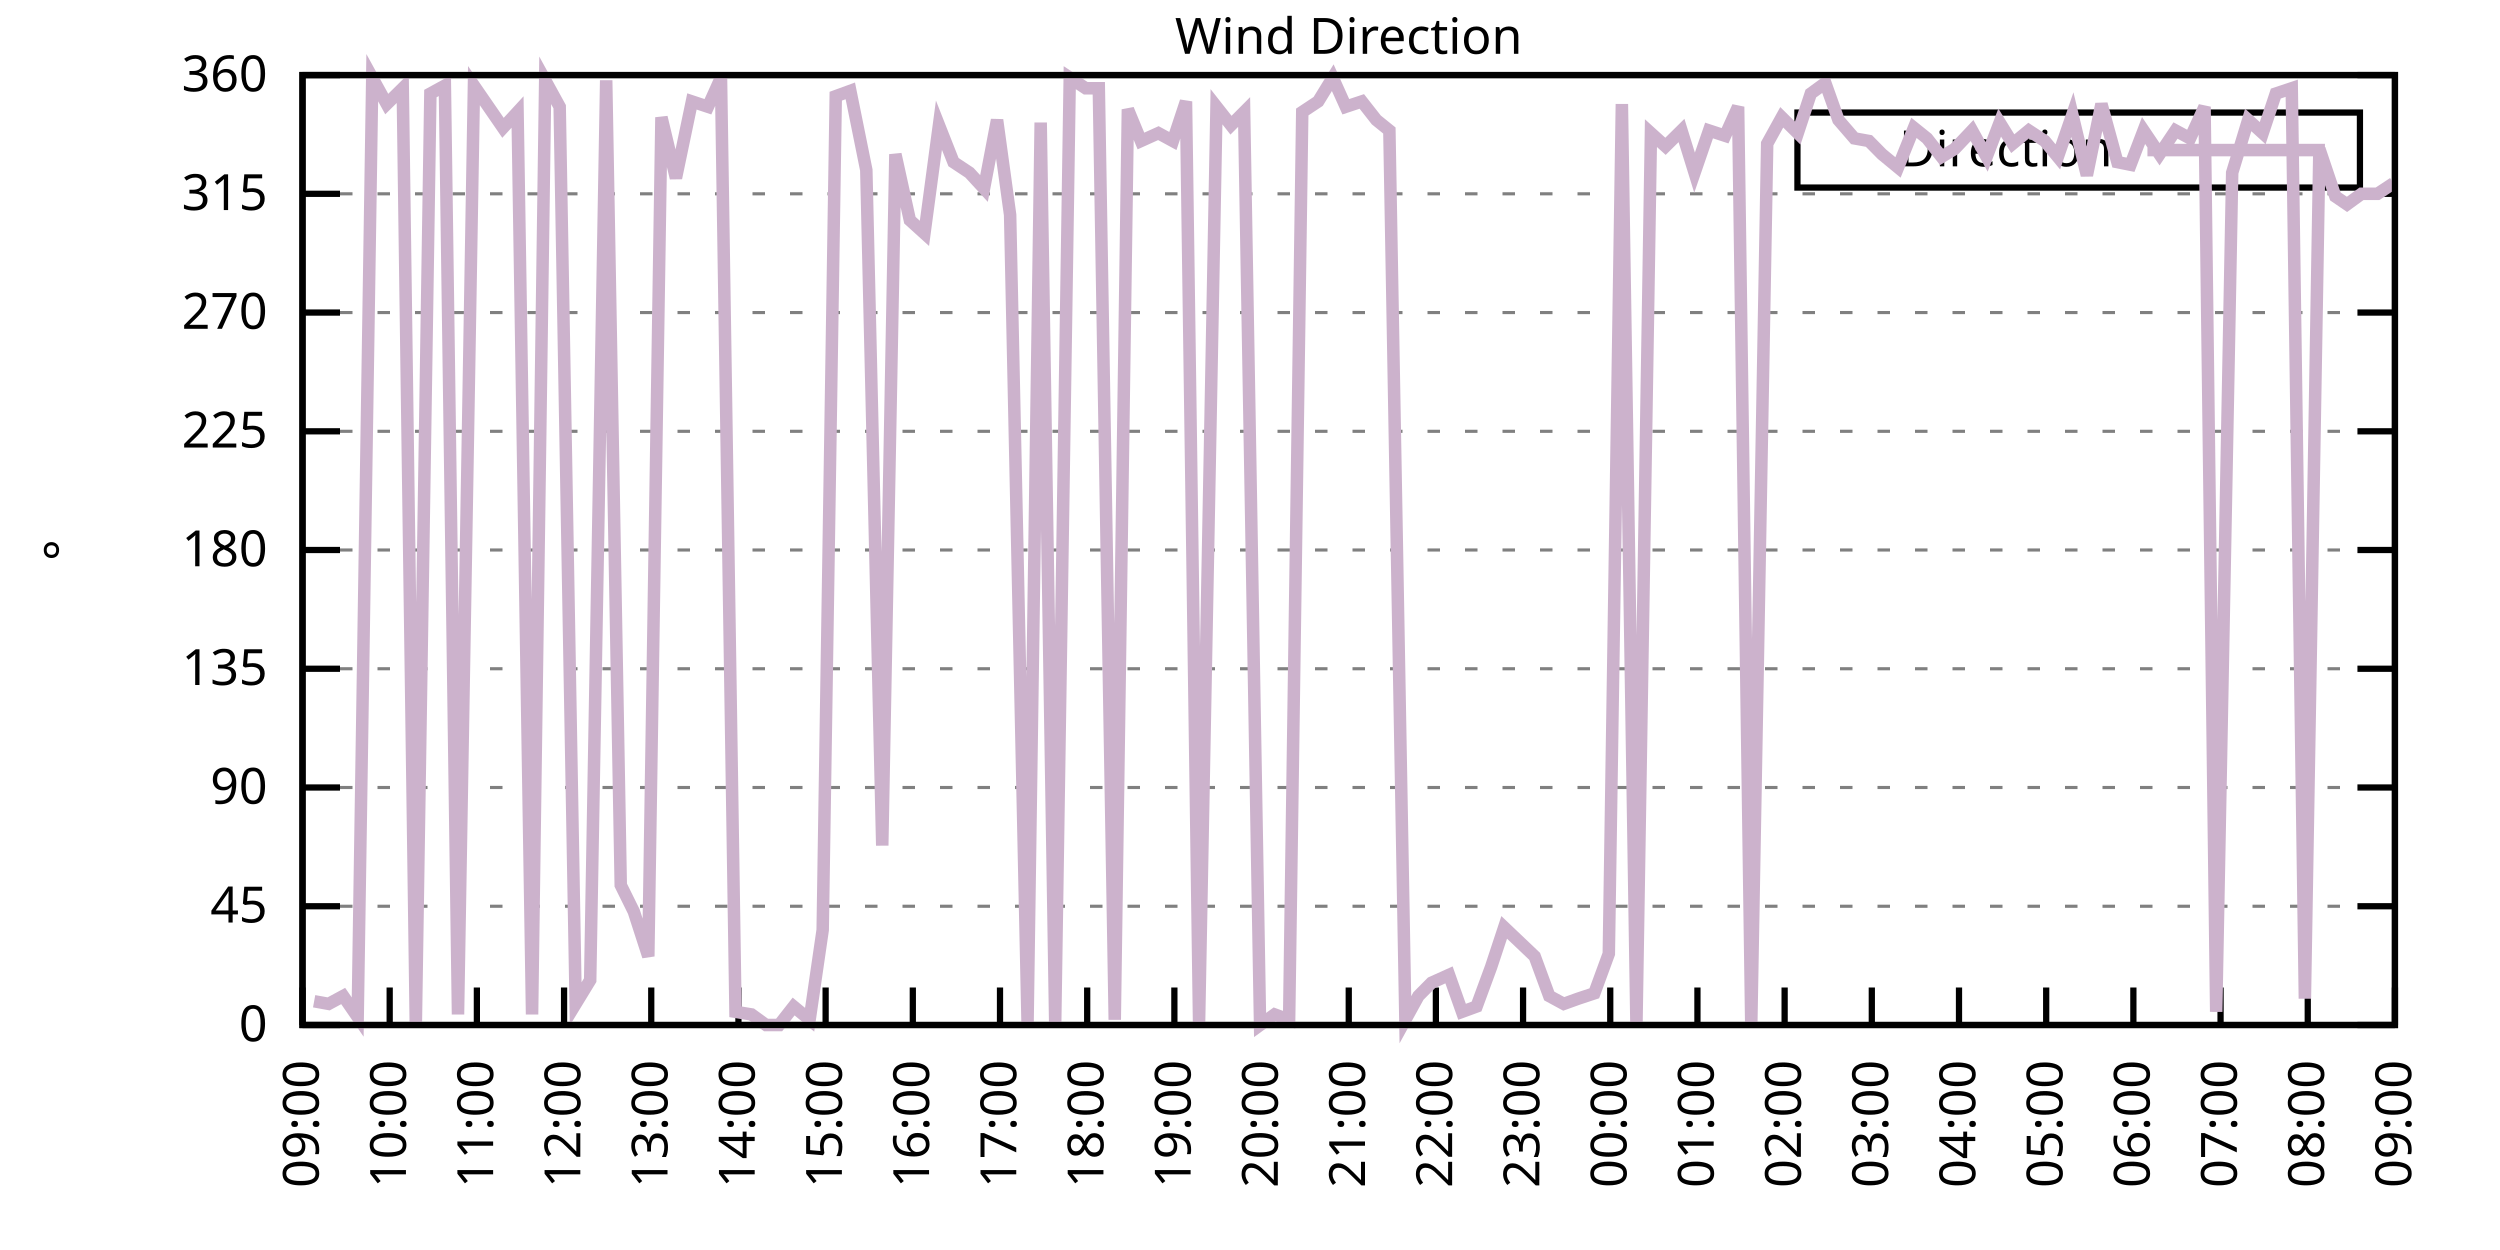
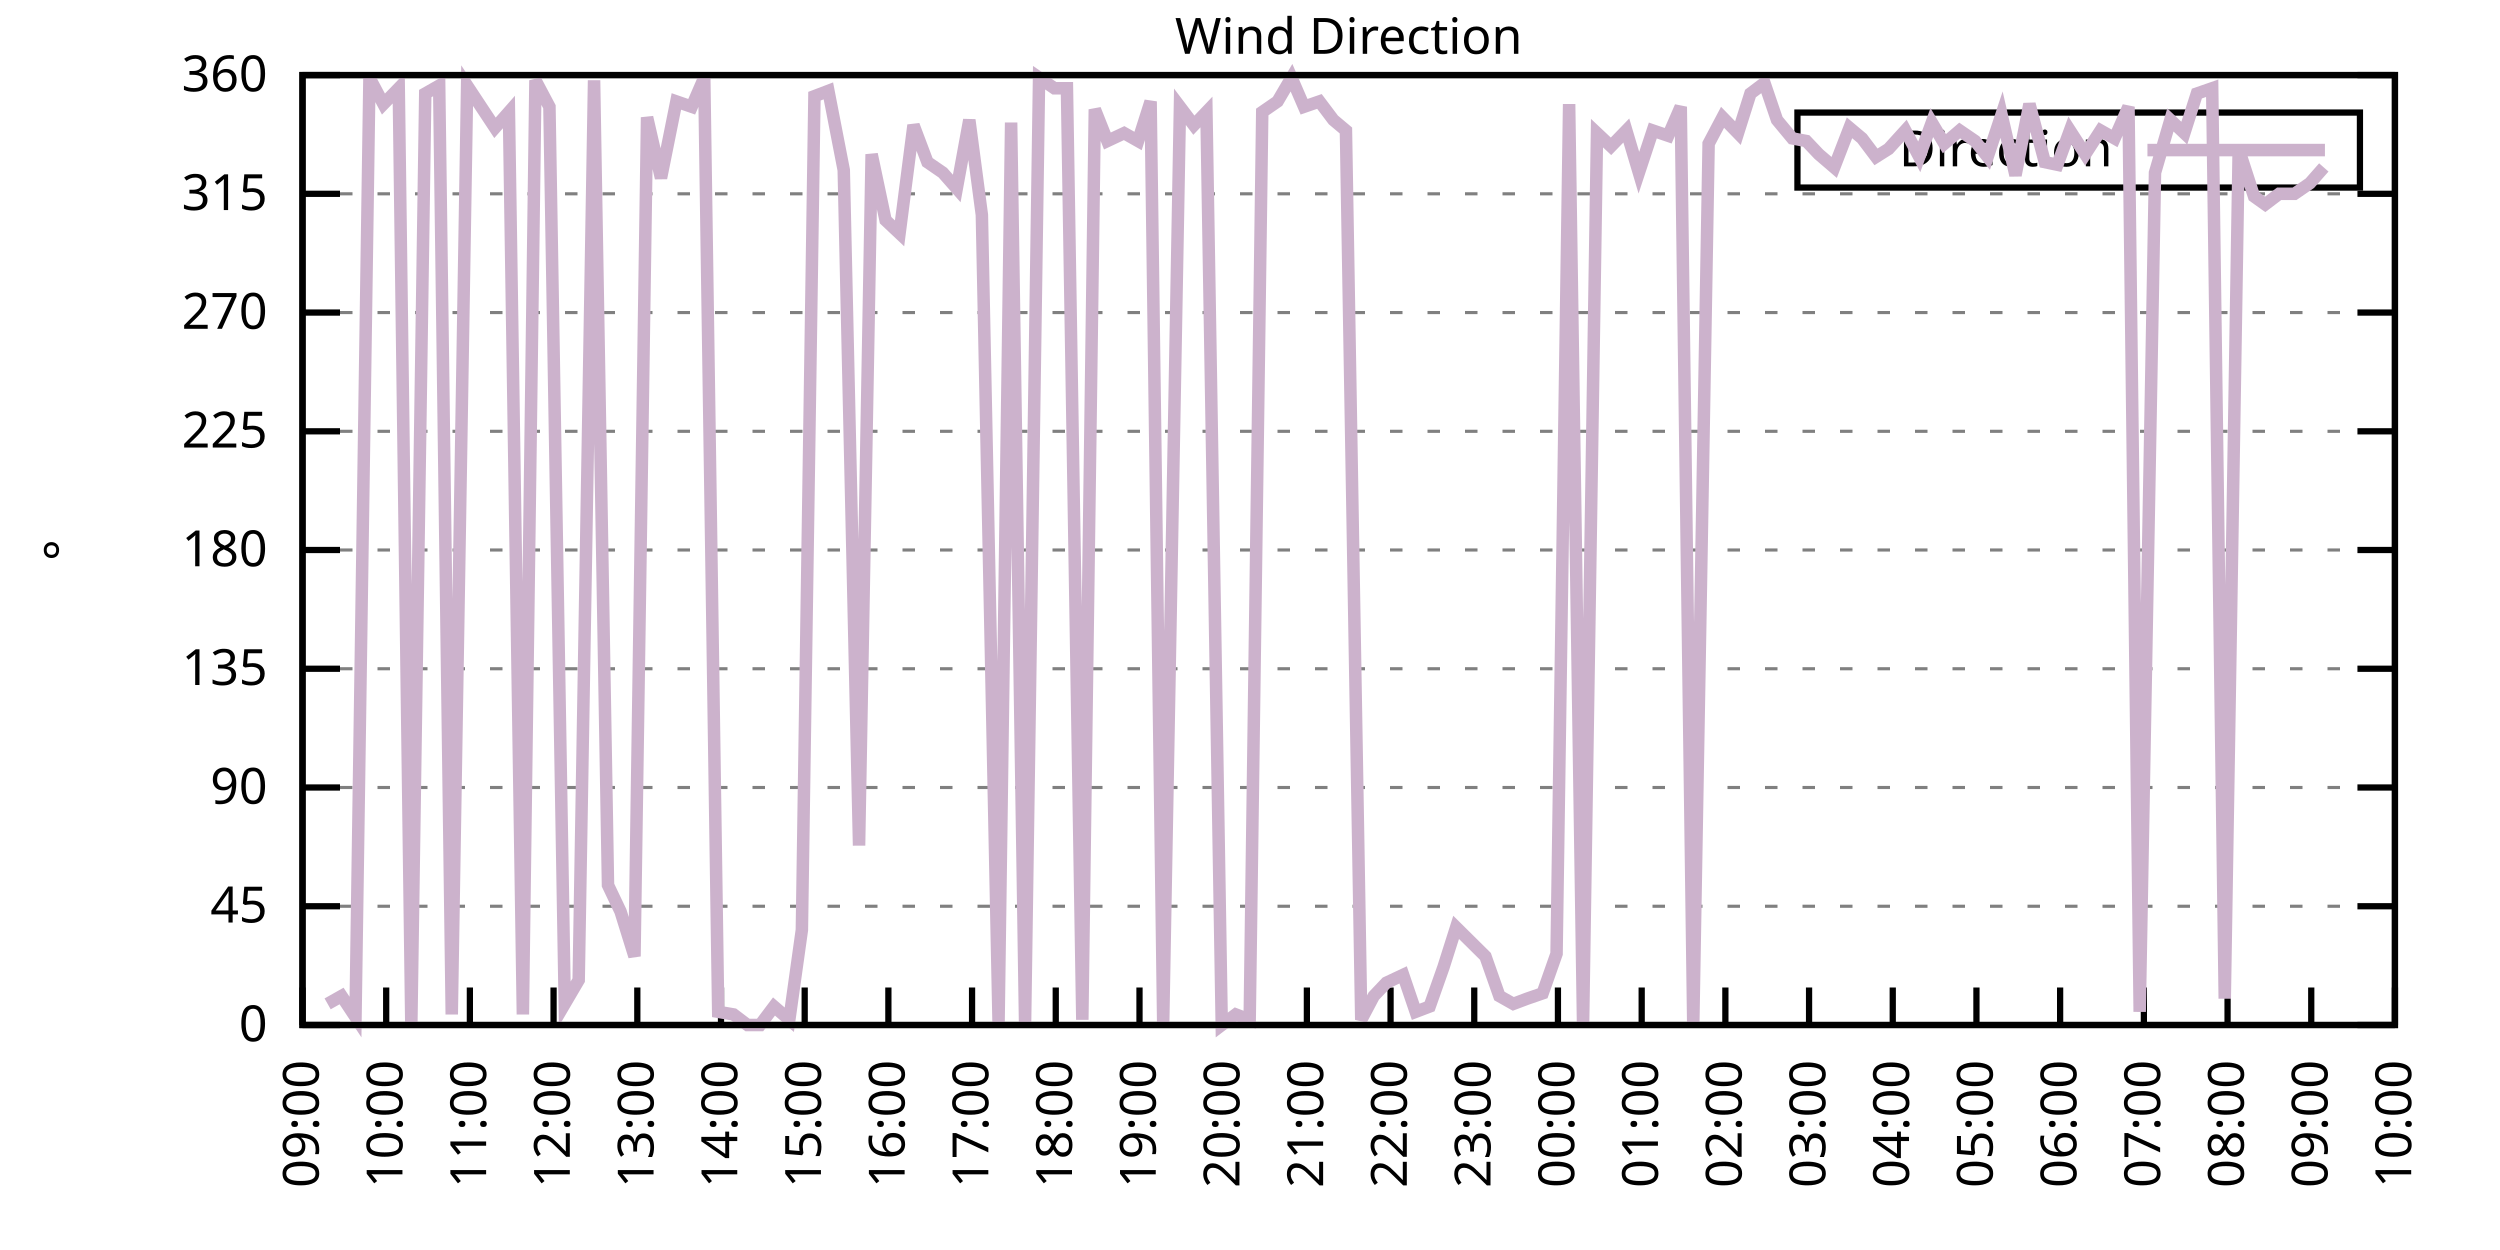
<svg xmlns="http://www.w3.org/2000/svg" xmlns:xlink="http://www.w3.org/1999/xlink" width="400" height="200" viewBox="0 0 400 200">
  <g id="gnuplot_canvas">
    <rect x="0" y="0" width="400" height="200" fill="none" />
    <defs>
      <circle id="gpDot" r="0.5" stroke-width="0.5" stroke="currentColor" />
      <path id="gpPt0" stroke-width="0.333" stroke="currentColor" d="M-1,0 h2 M0,-1 v2" />
      <path id="gpPt1" stroke-width="0.333" stroke="currentColor" d="M-1,-1 L1,1 M1,-1 L-1,1" />
      <path id="gpPt2" stroke-width="0.333" stroke="currentColor" d="M-1,0 L1,0 M0,-1 L0,1 M-1,-1 L1,1 M-1,1 L1,-1" />
      <rect id="gpPt3" stroke-width="0.333" stroke="currentColor" x="-1" y="-1" width="2" height="2" />
      <rect id="gpPt4" stroke-width="0.333" stroke="currentColor" fill="currentColor" x="-1" y="-1" width="2" height="2" />
      <circle id="gpPt5" stroke-width="0.333" stroke="currentColor" cx="0" cy="0" r="1" />
      <use xlink:href="#gpPt5" id="gpPt6" fill="currentColor" stroke="none" />
      <path id="gpPt7" stroke-width="0.333" stroke="currentColor" d="M0,-1.33 L-1.33,0.67 L1.33,0.67 z" />
      <use xlink:href="#gpPt7" id="gpPt8" fill="currentColor" stroke="none" />
      <use xlink:href="#gpPt7" id="gpPt9" stroke="currentColor" transform="rotate(180)" />
      <use xlink:href="#gpPt9" id="gpPt10" fill="currentColor" stroke="none" />
      <use xlink:href="#gpPt3" id="gpPt11" stroke="currentColor" transform="rotate(45)" />
      <use xlink:href="#gpPt11" id="gpPt12" fill="currentColor" stroke="none" />
      <path id="gpPt13" stroke-width="0.333" stroke="currentColor" d="M0,1.330 L1.265,0.411 L0.782,-1.067 L-0.782,-1.076 L-1.265,0.411 z" />
      <use xlink:href="#gpPt13" id="gpPt14" fill="currentColor" stroke="none" />
      <filter id="textbox" filterUnits="objectBoundingBox" x="0" y="0" height="1" width="1">
        <feFlood flood-color="white" flood-opacity="1" result="bgnd" />
        <feComposite in="SourceGraphic" in2="bgnd" operator="atop" />
      </filter>
      <filter id="greybox" filterUnits="objectBoundingBox" x="0" y="0" height="1" width="1">
        <feFlood flood-color="lightgrey" flood-opacity="1" result="grey" />
        <feComposite in="SourceGraphic" in2="grey" operator="atop" />
      </filter>
    </defs>
    <g fill="none" color="white" stroke="currentColor" stroke-width="1.00" stroke-linecap="butt" stroke-linejoin="miter">
</g>
    <g fill="none" color="black" stroke="currentColor" stroke-width="1.00" stroke-linecap="butt" stroke-linejoin="miter">
      <g stroke="none" shape-rendering="crispEdges">
        <polygon fill="rgb(255, 255, 255)" points="48.40,164.00 383.18,164.00 383.18,12.02 48.40,12.02 " />
      </g>
    </g>
    <g fill="none" color="black" stroke="currentColor" stroke-width="1.00" stroke-linecap="butt" stroke-linejoin="miter">
</g>
    <g fill="none" color="black" stroke="black" stroke-width="0.50" stroke-linecap="butt" stroke-linejoin="miter">
</g>
    <g fill="none" color="gray" stroke="currentColor" stroke-width="0.50" stroke-linecap="butt" stroke-linejoin="miter">
      <path stroke="gray" stroke-dasharray="2,4" class="gridline" d="M48.40,164.00 L383.19,164.00  " />
    </g>
    <g fill="none" color="gray" stroke="gray" stroke-width="1.00" stroke-linecap="butt" stroke-linejoin="miter">
</g>
    <g fill="none" color="black" stroke="currentColor" stroke-width="1.00" stroke-linecap="butt" stroke-linejoin="miter">
      <path stroke="black" d="M48.40,164.00 L54.40,164.00 M383.19,164.00 L377.19,164.00  " />
      <g transform="translate(42.80,166.60)" stroke="none" fill="black" font-family="Sans" font-size="8.00" text-anchor="end">
        <text>
          <tspan font-family="Sans"> 0</tspan>
        </text>
      </g>
    </g>
    <g fill="none" color="black" stroke="currentColor" stroke-width="1.00" stroke-linecap="butt" stroke-linejoin="miter">
</g>
    <g fill="none" color="black" stroke="black" stroke-width="0.50" stroke-linecap="butt" stroke-linejoin="miter">
</g>
    <g fill="none" color="gray" stroke="currentColor" stroke-width="0.50" stroke-linecap="butt" stroke-linejoin="miter">
      <path stroke="gray" stroke-dasharray="2,4" class="gridline" d="M48.40,145.00 L383.19,145.00  " />
    </g>
    <g fill="none" color="gray" stroke="gray" stroke-width="1.00" stroke-linecap="butt" stroke-linejoin="miter">
</g>
    <g fill="none" color="black" stroke="currentColor" stroke-width="1.00" stroke-linecap="butt" stroke-linejoin="miter">
      <path stroke="black" d="M48.40,145.00 L54.40,145.00 M383.19,145.00 L377.19,145.00  " />
      <g transform="translate(42.80,147.60)" stroke="none" fill="black" font-family="Sans" font-size="8.00" text-anchor="end">
        <text>
          <tspan font-family="Sans"> 45</tspan>
        </text>
      </g>
    </g>
    <g fill="none" color="black" stroke="currentColor" stroke-width="1.00" stroke-linecap="butt" stroke-linejoin="miter">
</g>
    <g fill="none" color="black" stroke="black" stroke-width="0.50" stroke-linecap="butt" stroke-linejoin="miter">
</g>
    <g fill="none" color="gray" stroke="currentColor" stroke-width="0.50" stroke-linecap="butt" stroke-linejoin="miter">
      <path stroke="gray" stroke-dasharray="2,4" class="gridline" d="M48.40,126.00 L383.19,126.00  " />
    </g>
    <g fill="none" color="gray" stroke="gray" stroke-width="1.00" stroke-linecap="butt" stroke-linejoin="miter">
</g>
    <g fill="none" color="black" stroke="currentColor" stroke-width="1.00" stroke-linecap="butt" stroke-linejoin="miter">
      <path stroke="black" d="M48.40,126.00 L54.40,126.00 M383.19,126.00 L377.19,126.00  " />
      <g transform="translate(42.80,128.60)" stroke="none" fill="black" font-family="Sans" font-size="8.00" text-anchor="end">
        <text>
          <tspan font-family="Sans"> 90</tspan>
        </text>
      </g>
    </g>
    <g fill="none" color="black" stroke="currentColor" stroke-width="1.00" stroke-linecap="butt" stroke-linejoin="miter">
</g>
    <g fill="none" color="black" stroke="black" stroke-width="0.50" stroke-linecap="butt" stroke-linejoin="miter">
</g>
    <g fill="none" color="gray" stroke="currentColor" stroke-width="0.50" stroke-linecap="butt" stroke-linejoin="miter">
      <path stroke="gray" stroke-dasharray="2,4" class="gridline" d="M48.40,107.00 L383.19,107.00  " />
    </g>
    <g fill="none" color="gray" stroke="gray" stroke-width="1.00" stroke-linecap="butt" stroke-linejoin="miter">
</g>
    <g fill="none" color="black" stroke="currentColor" stroke-width="1.00" stroke-linecap="butt" stroke-linejoin="miter">
      <path stroke="black" d="M48.40,107.00 L54.40,107.00 M383.19,107.00 L377.19,107.00  " />
      <g transform="translate(42.80,109.60)" stroke="none" fill="black" font-family="Sans" font-size="8.00" text-anchor="end">
        <text>
          <tspan font-family="Sans"> 135</tspan>
        </text>
      </g>
    </g>
    <g fill="none" color="black" stroke="currentColor" stroke-width="1.00" stroke-linecap="butt" stroke-linejoin="miter">
</g>
    <g fill="none" color="black" stroke="black" stroke-width="0.50" stroke-linecap="butt" stroke-linejoin="miter">
</g>
    <g fill="none" color="gray" stroke="currentColor" stroke-width="0.50" stroke-linecap="butt" stroke-linejoin="miter">
      <path stroke="gray" stroke-dasharray="2,4" class="gridline" d="M48.40,88.00 L383.19,88.00  " />
    </g>
    <g fill="none" color="gray" stroke="gray" stroke-width="1.00" stroke-linecap="butt" stroke-linejoin="miter">
</g>
    <g fill="none" color="black" stroke="currentColor" stroke-width="1.00" stroke-linecap="butt" stroke-linejoin="miter">
      <path stroke="black" d="M48.40,88.00 L54.40,88.00 M383.19,88.00 L377.19,88.00  " />
      <g transform="translate(42.80,90.60)" stroke="none" fill="black" font-family="Sans" font-size="8.00" text-anchor="end">
        <text>
          <tspan font-family="Sans"> 180</tspan>
        </text>
      </g>
    </g>
    <g fill="none" color="black" stroke="currentColor" stroke-width="1.00" stroke-linecap="butt" stroke-linejoin="miter">
</g>
    <g fill="none" color="black" stroke="black" stroke-width="0.50" stroke-linecap="butt" stroke-linejoin="miter">
</g>
    <g fill="none" color="gray" stroke="currentColor" stroke-width="0.50" stroke-linecap="butt" stroke-linejoin="miter">
      <path stroke="gray" stroke-dasharray="2,4" class="gridline" d="M48.40,69.01 L383.19,69.01  " />
    </g>
    <g fill="none" color="gray" stroke="gray" stroke-width="1.00" stroke-linecap="butt" stroke-linejoin="miter">
</g>
    <g fill="none" color="black" stroke="currentColor" stroke-width="1.00" stroke-linecap="butt" stroke-linejoin="miter">
      <path stroke="black" d="M48.40,69.01 L54.40,69.01 M383.19,69.01 L377.19,69.01  " />
      <g transform="translate(42.80,71.61)" stroke="none" fill="black" font-family="Sans" font-size="8.00" text-anchor="end">
        <text>
          <tspan font-family="Sans"> 225</tspan>
        </text>
      </g>
    </g>
    <g fill="none" color="black" stroke="currentColor" stroke-width="1.00" stroke-linecap="butt" stroke-linejoin="miter">
</g>
    <g fill="none" color="black" stroke="black" stroke-width="0.50" stroke-linecap="butt" stroke-linejoin="miter">
</g>
    <g fill="none" color="gray" stroke="currentColor" stroke-width="0.50" stroke-linecap="butt" stroke-linejoin="miter">
      <path stroke="gray" stroke-dasharray="2,4" class="gridline" d="M48.40,50.01 L383.19,50.01  " />
    </g>
    <g fill="none" color="gray" stroke="gray" stroke-width="1.00" stroke-linecap="butt" stroke-linejoin="miter">
</g>
    <g fill="none" color="black" stroke="currentColor" stroke-width="1.00" stroke-linecap="butt" stroke-linejoin="miter">
      <path stroke="black" d="M48.40,50.01 L54.40,50.01 M383.19,50.01 L377.19,50.01  " />
      <g transform="translate(42.80,52.61)" stroke="none" fill="black" font-family="Sans" font-size="8.00" text-anchor="end">
        <text>
          <tspan font-family="Sans"> 270</tspan>
        </text>
      </g>
    </g>
    <g fill="none" color="black" stroke="currentColor" stroke-width="1.00" stroke-linecap="butt" stroke-linejoin="miter">
</g>
    <g fill="none" color="black" stroke="black" stroke-width="0.50" stroke-linecap="butt" stroke-linejoin="miter">
</g>
    <g fill="none" color="gray" stroke="currentColor" stroke-width="0.50" stroke-linecap="butt" stroke-linejoin="miter">
      <path stroke="gray" stroke-dasharray="2,4" class="gridline" d="M48.40,31.01 L383.19,31.01  " />
    </g>
    <g fill="none" color="gray" stroke="gray" stroke-width="1.00" stroke-linecap="butt" stroke-linejoin="miter">
</g>
    <g fill="none" color="black" stroke="currentColor" stroke-width="1.00" stroke-linecap="butt" stroke-linejoin="miter">
      <path stroke="black" d="M48.40,31.01 L54.40,31.01 M383.19,31.01 L377.19,31.01  " />
      <g transform="translate(42.80,33.61)" stroke="none" fill="black" font-family="Sans" font-size="8.00" text-anchor="end">
        <text>
          <tspan font-family="Sans"> 315</tspan>
        </text>
      </g>
    </g>
    <g fill="none" color="black" stroke="currentColor" stroke-width="1.00" stroke-linecap="butt" stroke-linejoin="miter">
</g>
    <g fill="none" color="black" stroke="black" stroke-width="0.50" stroke-linecap="butt" stroke-linejoin="miter">
</g>
    <g fill="none" color="gray" stroke="currentColor" stroke-width="0.50" stroke-linecap="butt" stroke-linejoin="miter">
      <path stroke="gray" stroke-dasharray="2,4" class="gridline" d="M48.40,12.01 L383.19,12.01  " />
    </g>
    <g fill="none" color="gray" stroke="gray" stroke-width="1.00" stroke-linecap="butt" stroke-linejoin="miter">
</g>
    <g fill="none" color="black" stroke="currentColor" stroke-width="1.00" stroke-linecap="butt" stroke-linejoin="miter">
      <path stroke="black" d="M48.40,12.01 L54.40,12.01 M383.19,12.01 L377.19,12.01  " />
      <g transform="translate(42.80,14.61)" stroke="none" fill="black" font-family="Sans" font-size="8.00" text-anchor="end">
        <text>
          <tspan font-family="Sans"> 360</tspan>
        </text>
      </g>
    </g>
    <g fill="none" color="black" stroke="currentColor" stroke-width="1.00" stroke-linecap="butt" stroke-linejoin="miter">
      <path stroke="black" d="M48.40,164.00 L48.40,158.00  " />
      <g transform="translate(51.00,169.60) rotate(270.00)" stroke="none" fill="black" font-family="Sans" font-size="8.00" text-anchor="end">
        <text>
          <tspan font-family="Sans">09:00</tspan>
        </text>
      </g>
    </g>
    <g fill="none" color="black" stroke="currentColor" stroke-width="1.00" stroke-linecap="butt" stroke-linejoin="miter">
-       <path stroke="black" d="M62.35,164.00 L62.35,158.00  " />
-       <g transform="translate(64.95,169.60) rotate(270.00)" stroke="none" fill="black" font-family="Sans" font-size="8.00" text-anchor="end">
+       <path stroke="black" d="M61.79,164.00 L61.79,158.00  " />
+       <g transform="translate(64.39,169.60) rotate(270.00)" stroke="none" fill="black" font-family="Sans" font-size="8.00" text-anchor="end">
        <text>
          <tspan font-family="Sans">10:00</tspan>
        </text>
      </g>
    </g>
    <g fill="none" color="black" stroke="currentColor" stroke-width="1.00" stroke-linecap="butt" stroke-linejoin="miter">
-       <path stroke="black" d="M76.30,164.00 L76.30,158.00  " />
-       <g transform="translate(78.90,169.60) rotate(270.00)" stroke="none" fill="black" font-family="Sans" font-size="8.00" text-anchor="end">
+       <path stroke="black" d="M75.18,164.00 L75.18,158.00  " />
+       <g transform="translate(77.78,169.60) rotate(270.00)" stroke="none" fill="black" font-family="Sans" font-size="8.00" text-anchor="end">
        <text>
          <tspan font-family="Sans">11:00</tspan>
        </text>
      </g>
    </g>
    <g fill="none" color="black" stroke="currentColor" stroke-width="1.00" stroke-linecap="butt" stroke-linejoin="miter">
-       <path stroke="black" d="M90.25,164.00 L90.25,158.00  " />
-       <g transform="translate(92.85,169.60) rotate(270.00)" stroke="none" fill="black" font-family="Sans" font-size="8.00" text-anchor="end">
+       <path stroke="black" d="M88.57,164.00 L88.57,158.00  " />
+       <g transform="translate(91.17,169.60) rotate(270.00)" stroke="none" fill="black" font-family="Sans" font-size="8.00" text-anchor="end">
        <text>
          <tspan font-family="Sans">12:00</tspan>
        </text>
      </g>
    </g>
    <g fill="none" color="black" stroke="currentColor" stroke-width="1.00" stroke-linecap="butt" stroke-linejoin="miter">
-       <path stroke="black" d="M104.20,164.00 L104.20,158.00  " />
-       <g transform="translate(106.80,169.60) rotate(270.00)" stroke="none" fill="black" font-family="Sans" font-size="8.00" text-anchor="end">
+       <path stroke="black" d="M101.97,164.00 L101.97,158.00  " />
+       <g transform="translate(104.57,169.60) rotate(270.00)" stroke="none" fill="black" font-family="Sans" font-size="8.00" text-anchor="end">
        <text>
          <tspan font-family="Sans">13:00</tspan>
        </text>
      </g>
    </g>
    <g fill="none" color="black" stroke="currentColor" stroke-width="1.00" stroke-linecap="butt" stroke-linejoin="miter">
-       <path stroke="black" d="M118.15,164.00 L118.15,158.00  " />
-       <g transform="translate(120.75,169.60) rotate(270.00)" stroke="none" fill="black" font-family="Sans" font-size="8.00" text-anchor="end">
+       <path stroke="black" d="M115.36,164.00 L115.36,158.00  " />
+       <g transform="translate(117.96,169.60) rotate(270.00)" stroke="none" fill="black" font-family="Sans" font-size="8.00" text-anchor="end">
        <text>
          <tspan font-family="Sans">14:00</tspan>
        </text>
      </g>
    </g>
    <g fill="none" color="black" stroke="currentColor" stroke-width="1.00" stroke-linecap="butt" stroke-linejoin="miter">
-       <path stroke="black" d="M132.10,164.00 L132.10,158.00  " />
-       <g transform="translate(134.70,169.60) rotate(270.00)" stroke="none" fill="black" font-family="Sans" font-size="8.00" text-anchor="end">
+       <path stroke="black" d="M128.75,164.00 L128.75,158.00  " />
+       <g transform="translate(131.35,169.60) rotate(270.00)" stroke="none" fill="black" font-family="Sans" font-size="8.00" text-anchor="end">
        <text>
          <tspan font-family="Sans">15:00</tspan>
        </text>
      </g>
    </g>
    <g fill="none" color="black" stroke="currentColor" stroke-width="1.00" stroke-linecap="butt" stroke-linejoin="miter">
-       <path stroke="black" d="M146.05,164.00 L146.05,158.00  " />
-       <g transform="translate(148.65,169.60) rotate(270.00)" stroke="none" fill="black" font-family="Sans" font-size="8.00" text-anchor="end">
+       <path stroke="black" d="M142.14,164.00 L142.14,158.00  " />
+       <g transform="translate(144.74,169.60) rotate(270.00)" stroke="none" fill="black" font-family="Sans" font-size="8.00" text-anchor="end">
        <text>
          <tspan font-family="Sans">16:00</tspan>
        </text>
      </g>
    </g>
    <g fill="none" color="black" stroke="currentColor" stroke-width="1.00" stroke-linecap="butt" stroke-linejoin="miter">
-       <path stroke="black" d="M160.00,164.00 L160.00,158.00  " />
-       <g transform="translate(162.60,169.60) rotate(270.00)" stroke="none" fill="black" font-family="Sans" font-size="8.00" text-anchor="end">
+       <path stroke="black" d="M155.53,164.00 L155.53,158.00  " />
+       <g transform="translate(158.13,169.60) rotate(270.00)" stroke="none" fill="black" font-family="Sans" font-size="8.00" text-anchor="end">
        <text>
          <tspan font-family="Sans">17:00</tspan>
        </text>
      </g>
    </g>
    <g fill="none" color="black" stroke="currentColor" stroke-width="1.00" stroke-linecap="butt" stroke-linejoin="miter">
-       <path stroke="black" d="M173.95,164.00 L173.95,158.00  " />
-       <g transform="translate(176.55,169.60) rotate(270.00)" stroke="none" fill="black" font-family="Sans" font-size="8.00" text-anchor="end">
+       <path stroke="black" d="M168.92,164.00 L168.92,158.00  " />
+       <g transform="translate(171.52,169.60) rotate(270.00)" stroke="none" fill="black" font-family="Sans" font-size="8.00" text-anchor="end">
        <text>
          <tspan font-family="Sans">18:00</tspan>
        </text>
      </g>
    </g>
    <g fill="none" color="black" stroke="currentColor" stroke-width="1.00" stroke-linecap="butt" stroke-linejoin="miter">
-       <path stroke="black" d="M187.90,164.00 L187.90,158.00  " />
-       <g transform="translate(190.50,169.60) rotate(270.00)" stroke="none" fill="black" font-family="Sans" font-size="8.00" text-anchor="end">
+       <path stroke="black" d="M182.32,164.00 L182.32,158.00  " />
+       <g transform="translate(184.92,169.60) rotate(270.00)" stroke="none" fill="black" font-family="Sans" font-size="8.00" text-anchor="end">
        <text>
          <tspan font-family="Sans">19:00</tspan>
        </text>
      </g>
    </g>
    <g fill="none" color="black" stroke="currentColor" stroke-width="1.00" stroke-linecap="butt" stroke-linejoin="miter">
-       <path stroke="black" d="M201.85,164.00 L201.85,158.00  " />
-       <g transform="translate(204.45,169.60) rotate(270.00)" stroke="none" fill="black" font-family="Sans" font-size="8.00" text-anchor="end">
+       <path stroke="black" d="M195.71,164.00 L195.71,158.00  " />
+       <g transform="translate(198.31,169.60) rotate(270.00)" stroke="none" fill="black" font-family="Sans" font-size="8.00" text-anchor="end">
        <text>
          <tspan font-family="Sans">20:00</tspan>
        </text>
      </g>
    </g>
    <g fill="none" color="black" stroke="currentColor" stroke-width="1.00" stroke-linecap="butt" stroke-linejoin="miter">
-       <path stroke="black" d="M215.80,164.00 L215.80,158.00  " />
-       <g transform="translate(218.40,169.60) rotate(270.00)" stroke="none" fill="black" font-family="Sans" font-size="8.00" text-anchor="end">
+       <path stroke="black" d="M209.10,164.00 L209.10,158.00  " />
+       <g transform="translate(211.70,169.60) rotate(270.00)" stroke="none" fill="black" font-family="Sans" font-size="8.00" text-anchor="end">
        <text>
          <tspan font-family="Sans">21:00</tspan>
        </text>
      </g>
    </g>
    <g fill="none" color="black" stroke="currentColor" stroke-width="1.00" stroke-linecap="butt" stroke-linejoin="miter">
-       <path stroke="black" d="M229.74,164.00 L229.74,158.00  " />
-       <g transform="translate(232.34,169.60) rotate(270.00)" stroke="none" fill="black" font-family="Sans" font-size="8.00" text-anchor="end">
+       <path stroke="black" d="M222.49,164.00 L222.49,158.00  " />
+       <g transform="translate(225.09,169.60) rotate(270.00)" stroke="none" fill="black" font-family="Sans" font-size="8.00" text-anchor="end">
        <text>
          <tspan font-family="Sans">22:00</tspan>
        </text>
      </g>
    </g>
    <g fill="none" color="black" stroke="currentColor" stroke-width="1.00" stroke-linecap="butt" stroke-linejoin="miter">
-       <path stroke="black" d="M243.69,164.00 L243.69,158.00  " />
-       <g transform="translate(246.29,169.60) rotate(270.00)" stroke="none" fill="black" font-family="Sans" font-size="8.00" text-anchor="end">
+       <path stroke="black" d="M235.88,164.00 L235.88,158.00  " />
+       <g transform="translate(238.48,169.60) rotate(270.00)" stroke="none" fill="black" font-family="Sans" font-size="8.00" text-anchor="end">
        <text>
          <tspan font-family="Sans">23:00</tspan>
        </text>
      </g>
    </g>
    <g fill="none" color="black" stroke="currentColor" stroke-width="1.00" stroke-linecap="butt" stroke-linejoin="miter">
-       <path stroke="black" d="M257.64,164.00 L257.64,158.00  " />
-       <g transform="translate(260.24,169.60) rotate(270.00)" stroke="none" fill="black" font-family="Sans" font-size="8.00" text-anchor="end">
+       <path stroke="black" d="M249.27,164.00 L249.27,158.00  " />
+       <g transform="translate(251.87,169.60) rotate(270.00)" stroke="none" fill="black" font-family="Sans" font-size="8.00" text-anchor="end">
        <text>
          <tspan font-family="Sans">00:00</tspan>
        </text>
      </g>
    </g>
    <g fill="none" color="black" stroke="currentColor" stroke-width="1.00" stroke-linecap="butt" stroke-linejoin="miter">
-       <path stroke="black" d="M271.59,164.00 L271.59,158.00  " />
-       <g transform="translate(274.19,169.60) rotate(270.00)" stroke="none" fill="black" font-family="Sans" font-size="8.00" text-anchor="end">
+       <path stroke="black" d="M262.67,164.00 L262.67,158.00  " />
+       <g transform="translate(265.27,169.60) rotate(270.00)" stroke="none" fill="black" font-family="Sans" font-size="8.00" text-anchor="end">
        <text>
          <tspan font-family="Sans">01:00</tspan>
        </text>
      </g>
    </g>
    <g fill="none" color="black" stroke="currentColor" stroke-width="1.00" stroke-linecap="butt" stroke-linejoin="miter">
-       <path stroke="black" d="M285.54,164.00 L285.54,158.00  " />
-       <g transform="translate(288.14,169.60) rotate(270.00)" stroke="none" fill="black" font-family="Sans" font-size="8.00" text-anchor="end">
+       <path stroke="black" d="M276.06,164.00 L276.06,158.00  " />
+       <g transform="translate(278.66,169.60) rotate(270.00)" stroke="none" fill="black" font-family="Sans" font-size="8.00" text-anchor="end">
        <text>
          <tspan font-family="Sans">02:00</tspan>
        </text>
      </g>
    </g>
    <g fill="none" color="black" stroke="currentColor" stroke-width="1.00" stroke-linecap="butt" stroke-linejoin="miter">
-       <path stroke="black" d="M299.49,164.00 L299.49,158.00  " />
-       <g transform="translate(302.09,169.60) rotate(270.00)" stroke="none" fill="black" font-family="Sans" font-size="8.00" text-anchor="end">
+       <path stroke="black" d="M289.45,164.00 L289.45,158.00  " />
+       <g transform="translate(292.05,169.60) rotate(270.00)" stroke="none" fill="black" font-family="Sans" font-size="8.00" text-anchor="end">
        <text>
          <tspan font-family="Sans">03:00</tspan>
        </text>
      </g>
    </g>
    <g fill="none" color="black" stroke="currentColor" stroke-width="1.00" stroke-linecap="butt" stroke-linejoin="miter">
-       <path stroke="black" d="M313.44,164.00 L313.44,158.00  " />
-       <g transform="translate(316.04,169.60) rotate(270.00)" stroke="none" fill="black" font-family="Sans" font-size="8.00" text-anchor="end">
+       <path stroke="black" d="M302.84,164.00 L302.84,158.00  " />
+       <g transform="translate(305.44,169.60) rotate(270.00)" stroke="none" fill="black" font-family="Sans" font-size="8.00" text-anchor="end">
        <text>
          <tspan font-family="Sans">04:00</tspan>
        </text>
      </g>
    </g>
    <g fill="none" color="black" stroke="currentColor" stroke-width="1.00" stroke-linecap="butt" stroke-linejoin="miter">
-       <path stroke="black" d="M327.39,164.00 L327.39,158.00  " />
-       <g transform="translate(329.99,169.60) rotate(270.00)" stroke="none" fill="black" font-family="Sans" font-size="8.00" text-anchor="end">
+       <path stroke="black" d="M316.23,164.00 L316.23,158.00  " />
+       <g transform="translate(318.83,169.60) rotate(270.00)" stroke="none" fill="black" font-family="Sans" font-size="8.00" text-anchor="end">
        <text>
          <tspan font-family="Sans">05:00</tspan>
        </text>
      </g>
    </g>
    <g fill="none" color="black" stroke="currentColor" stroke-width="1.00" stroke-linecap="butt" stroke-linejoin="miter">
-       <path stroke="black" d="M341.34,164.00 L341.34,158.00  " />
-       <g transform="translate(343.94,169.60) rotate(270.00)" stroke="none" fill="black" font-family="Sans" font-size="8.00" text-anchor="end">
+       <path stroke="black" d="M329.62,164.00 L329.62,158.00  " />
+       <g transform="translate(332.22,169.60) rotate(270.00)" stroke="none" fill="black" font-family="Sans" font-size="8.00" text-anchor="end">
        <text>
          <tspan font-family="Sans">06:00</tspan>
        </text>
      </g>
    </g>
    <g fill="none" color="black" stroke="currentColor" stroke-width="1.00" stroke-linecap="butt" stroke-linejoin="miter">
-       <path stroke="black" d="M355.29,164.00 L355.29,158.00  " />
-       <g transform="translate(357.89,169.60) rotate(270.00)" stroke="none" fill="black" font-family="Sans" font-size="8.00" text-anchor="end">
+       <path stroke="black" d="M343.02,164.00 L343.02,158.00  " />
+       <g transform="translate(345.62,169.60) rotate(270.00)" stroke="none" fill="black" font-family="Sans" font-size="8.00" text-anchor="end">
        <text>
          <tspan font-family="Sans">07:00</tspan>
        </text>
      </g>
    </g>
    <g fill="none" color="black" stroke="currentColor" stroke-width="1.00" stroke-linecap="butt" stroke-linejoin="miter">
-       <path stroke="black" d="M369.24,164.00 L369.24,158.00  " />
-       <g transform="translate(371.84,169.60) rotate(270.00)" stroke="none" fill="black" font-family="Sans" font-size="8.00" text-anchor="end">
+       <path stroke="black" d="M356.41,164.00 L356.41,158.00  " />
+       <g transform="translate(359.01,169.60) rotate(270.00)" stroke="none" fill="black" font-family="Sans" font-size="8.00" text-anchor="end">
        <text>
          <tspan font-family="Sans">08:00</tspan>
+         </text>
+       </g>
+     </g>
+     <g fill="none" color="black" stroke="currentColor" stroke-width="1.00" stroke-linecap="butt" stroke-linejoin="miter">
+       <path stroke="black" d="M369.80,164.00 L369.80,158.00  " />
+       <g transform="translate(372.40,169.60) rotate(270.00)" stroke="none" fill="black" font-family="Sans" font-size="8.00" text-anchor="end">
+         <text>
+           <tspan font-family="Sans">09:00</tspan>
        </text>
      </g>
    </g>
    <g fill="none" color="black" stroke="currentColor" stroke-width="1.00" stroke-linecap="butt" stroke-linejoin="miter">
      <path stroke="black" d="M383.19,164.00 L383.19,158.00  " />
      <g transform="translate(385.79,169.60) rotate(270.00)" stroke="none" fill="black" font-family="Sans" font-size="8.00" text-anchor="end">
        <text>
-           <tspan font-family="Sans">09:00</tspan>
+           <tspan font-family="Sans">10:00</tspan>
        </text>
      </g>
    </g>
    <g fill="none" color="black" stroke="currentColor" stroke-width="1.00" stroke-linecap="butt" stroke-linejoin="miter">
</g>
    <g fill="none" color="black" stroke="currentColor" stroke-width="1.00" stroke-linecap="butt" stroke-linejoin="miter">
      <path stroke="black" d="M48.40,12.01 L48.40,164.00 L383.19,164.00 L383.19,12.01 L48.40,12.01 Z  " />
    </g>
    <g fill="none" color="black" stroke="currentColor" stroke-width="1.00" stroke-linecap="butt" stroke-linejoin="miter">
</g>
    <g fill="none" color="black" stroke="currentColor" stroke-width="1.00" stroke-linecap="butt" stroke-linejoin="miter">
      <path stroke="black" d="M287.59,30.01 L287.59,18.01 L377.59,18.01 L377.59,30.01 L287.59,30.01 Z  " />
    </g>
    <g id="Wind_direction_plot_1">
      <g fill="none" color="white" stroke="black" stroke-width="2.00" stroke-linecap="butt" stroke-linejoin="miter">
</g>
      <g fill="none" color="black" stroke="currentColor" stroke-width="2.00" stroke-linecap="butt" stroke-linejoin="miter">
        <g transform="translate(337.99,26.61)" stroke="none" fill="black" font-family="Sans" font-size="8.00" text-anchor="end">
          <text>
            <tspan font-family="Sans">Direction</tspan>
          </text>
        </g>
      </g>
      <g fill="none" color="black" stroke="currentColor" stroke-width="2.00" stroke-linecap="butt" stroke-linejoin="miter">
-         <path stroke="rgb(204, 178, 204)" d="M343.59,24.01 L371.99,24.01 M50.26,160.20 L52.58,160.62 L54.91,159.36 L57.23,162.73 L59.56,12.43 L61.88,16.65   L64.44,14.12 L66.53,164.00 L68.86,14.97 L71.18,13.70 L73.28,162.31 L75.83,13.70 L78.16,17.08 L80.48,20.45   L82.81,17.92 L85.13,162.31 L87.23,12.85 L89.55,17.08 L92.11,160.62 L94.43,156.82 L96.99,12.85 L99.32,141.62   L101.41,145.85 L103.73,153.02 L105.83,18.77 L108.15,28.48 L110.71,16.23 L113.27,17.08 L115.36,12.43 L117.68,161.89   L120.24,162.31 L122.57,164.00 L124.66,164.00 L126.98,161.04 L129.54,163.16 L131.63,148.80 L133.72,15.39 L136.05,14.54   L138.61,27.21 L141.16,135.29 L143.26,24.68 L145.58,35.23 L147.91,37.34 L150.23,20.03 L152.56,25.94 L155.11,27.63   L157.44,30.16 L159.53,19.19 L161.62,34.39 L164.41,163.58 L166.51,19.61 L168.83,163.58 L171.16,12.43 L173.71,14.12   L175.81,14.12 L178.36,163.16 L180.46,17.50 L182.55,22.56 L185.34,21.30 L187.66,22.56 L189.76,16.23 L191.85,163.58   L194.64,17.08 L196.96,20.03 L199.06,17.92 L201.61,164.00 L203.94,162.31 L206.26,163.16 L208.36,17.92 L210.91,16.23   L213.24,12.43 L215.33,17.08 L217.89,16.23 L220.21,19.19 L222.30,20.88 L224.86,163.16 L226.95,159.36 L229.05,157.24   L231.84,155.98 L233.93,161.89 L236.25,161.04 L238.58,154.71 L240.67,148.38 L245.55,153.02 L247.88,159.36 L250.20,160.62   L252.53,159.78 L255.09,158.93 L257.41,152.60 L259.50,16.65 L261.83,164.00 L264.15,21.30 L266.48,23.41 L269.04,20.88   L271.13,27.63 L273.45,20.88 L276.01,21.72 L278.10,17.08 L280.20,164.00 L282.75,22.99 L285.08,18.77 L287.64,21.30   L289.73,14.97 L292.05,13.28 L294.15,19.19 L296.70,22.14 L299.03,22.56 L301.12,24.68 L303.68,26.79 L306.23,20.45   L308.33,22.14 L310.65,25.10 L312.74,23.83 L315.53,20.88 L317.86,25.10 L319.95,19.61 L322.04,22.99 L324.60,20.88   L327.16,22.56 L329.25,25.10 L331.58,18.34 L333.90,28.05 L336.23,16.65 L338.78,25.94 L340.88,26.36 L342.97,20.88   L345.53,24.68 L348.08,20.88 L350.41,22.14 L352.73,17.08 L354.59,161.89 L357.15,27.63 L359.71,19.19 L362.03,21.30   L364.13,14.97 L366.68,14.12 L368.78,159.78 L371.10,23.83 L373.66,31.43 L375.52,32.70 L377.84,31.01 L380.40,31.01   L382.96,29.32  " />
+         <path stroke="rgb(204, 178, 204)" d="M343.59,24.01 L371.99,24.01 M52.42,160.62 L54.65,159.36 L56.88,162.73 L59.11,12.43 L61.35,16.65 L63.80,14.12   L65.81,164.00 L68.04,14.97 L70.27,13.70 L72.28,162.31 L74.74,13.70 L76.97,17.08 L79.20,20.45 L81.43,17.92   L83.66,162.31 L85.67,12.85 L87.91,17.08 L90.36,160.62 L92.59,156.82 L95.05,12.85 L97.28,141.62 L99.29,145.85   L101.52,153.02 L103.53,18.77 L105.76,28.48 L108.22,16.23 L110.67,17.08 L112.68,12.43 L114.91,161.89 L117.37,162.31   L119.60,164.00 L121.61,164.00 L123.84,161.04 L126.29,163.16 L128.30,148.80 L130.31,15.39 L132.54,14.54 L135.00,27.21   L137.45,135.29 L139.46,24.68 L141.69,35.23 L143.93,37.34 L146.16,20.03 L148.39,25.94 L150.85,27.63 L153.08,30.16   L155.09,19.19 L157.10,34.39 L159.77,163.58 L161.78,19.61 L164.01,163.58 L166.25,12.43 L168.70,14.12 L170.71,14.12   L173.17,163.16 L175.17,17.50 L177.18,22.56 L179.86,21.30 L182.09,22.56 L184.10,16.23 L186.11,163.58 L188.79,17.08   L191.02,20.03 L193.03,17.92 L195.48,164.00 L197.72,162.31 L199.95,163.16 L201.96,17.92 L204.41,16.23 L206.64,12.43   L208.65,17.08 L211.11,16.23 L213.34,19.19 L215.35,20.88 L217.80,163.16 L219.81,159.36 L221.82,157.24 L224.50,155.98   L226.51,161.89 L228.74,161.04 L230.97,154.71 L232.98,148.38 L237.67,153.02 L239.90,159.36 L242.13,160.62 L244.36,159.78   L246.82,158.93 L249.05,152.60 L251.06,16.65 L253.29,164.00 L255.52,21.30 L257.76,23.41 L260.21,20.88 L262.22,27.63   L264.45,20.88 L266.91,21.72 L268.92,17.08 L270.92,164.00 L273.38,22.99 L275.61,18.77 L278.07,21.30 L280.07,14.97   L282.31,13.28 L284.32,19.19 L286.77,22.14 L289.00,22.56 L291.01,24.68 L293.47,26.79 L295.92,20.45 L297.93,22.14   L300.16,25.10 L302.17,23.83 L304.85,20.88 L307.08,25.10 L309.09,19.61 L311.10,22.99 L313.55,20.88 L316.01,22.56   L318.02,25.10 L320.25,18.34 L322.48,28.05 L324.71,16.65 L327.17,25.94 L329.18,26.36 L331.19,20.88 L333.64,24.68   L336.10,20.88 L338.33,22.14 L340.56,17.08 L342.35,161.89 L344.80,27.63 L347.26,19.19 L349.49,21.30 L351.50,14.97   L353.95,14.12 L355.96,159.78 L358.19,23.83 L360.65,31.43 L362.43,32.70 L364.66,31.01 L367.12,31.01 L369.58,29.32   L371.81,26.79  " />
      </g>
    </g>
    <g fill="none" color="black" stroke="currentColor" stroke-width="2.00" stroke-linecap="butt" stroke-linejoin="miter">
</g>
    <g fill="none" color="black" stroke="black" stroke-width="1.00" stroke-linecap="butt" stroke-linejoin="miter">
</g>
    <g fill="none" color="black" stroke="currentColor" stroke-width="1.00" stroke-linecap="butt" stroke-linejoin="miter">
      <path stroke="black" d="M48.40,12.01 L48.40,164.00 L383.19,164.00 L383.19,12.01 L48.40,12.01 Z  " />
      <g transform="translate(12.80,88.01) rotate(270.00)" stroke="none" fill="black" font-family="Sans" font-size="8.00" text-anchor="middle">
        <text>
          <tspan font-family="Sans">°</tspan>
        </text>
      </g>
    </g>
    <g fill="none" color="black" stroke="currentColor" stroke-width="1.00" stroke-linecap="butt" stroke-linejoin="miter">
</g>
    <g fill="none" color="black" stroke="currentColor" stroke-width="1.00" stroke-linecap="butt" stroke-linejoin="miter">
      <g transform="translate(215.79,8.61)" stroke="none" fill="black" font-family="Sans" font-size="8.00" text-anchor="middle">
        <text>
          <tspan font-family="Sans">Wind Direction</tspan>
        </text>
      </g>
    </g>
    <g fill="none" color="black" stroke="currentColor" stroke-width="1.00" stroke-linecap="butt" stroke-linejoin="miter">
</g>
  </g>
</svg>
